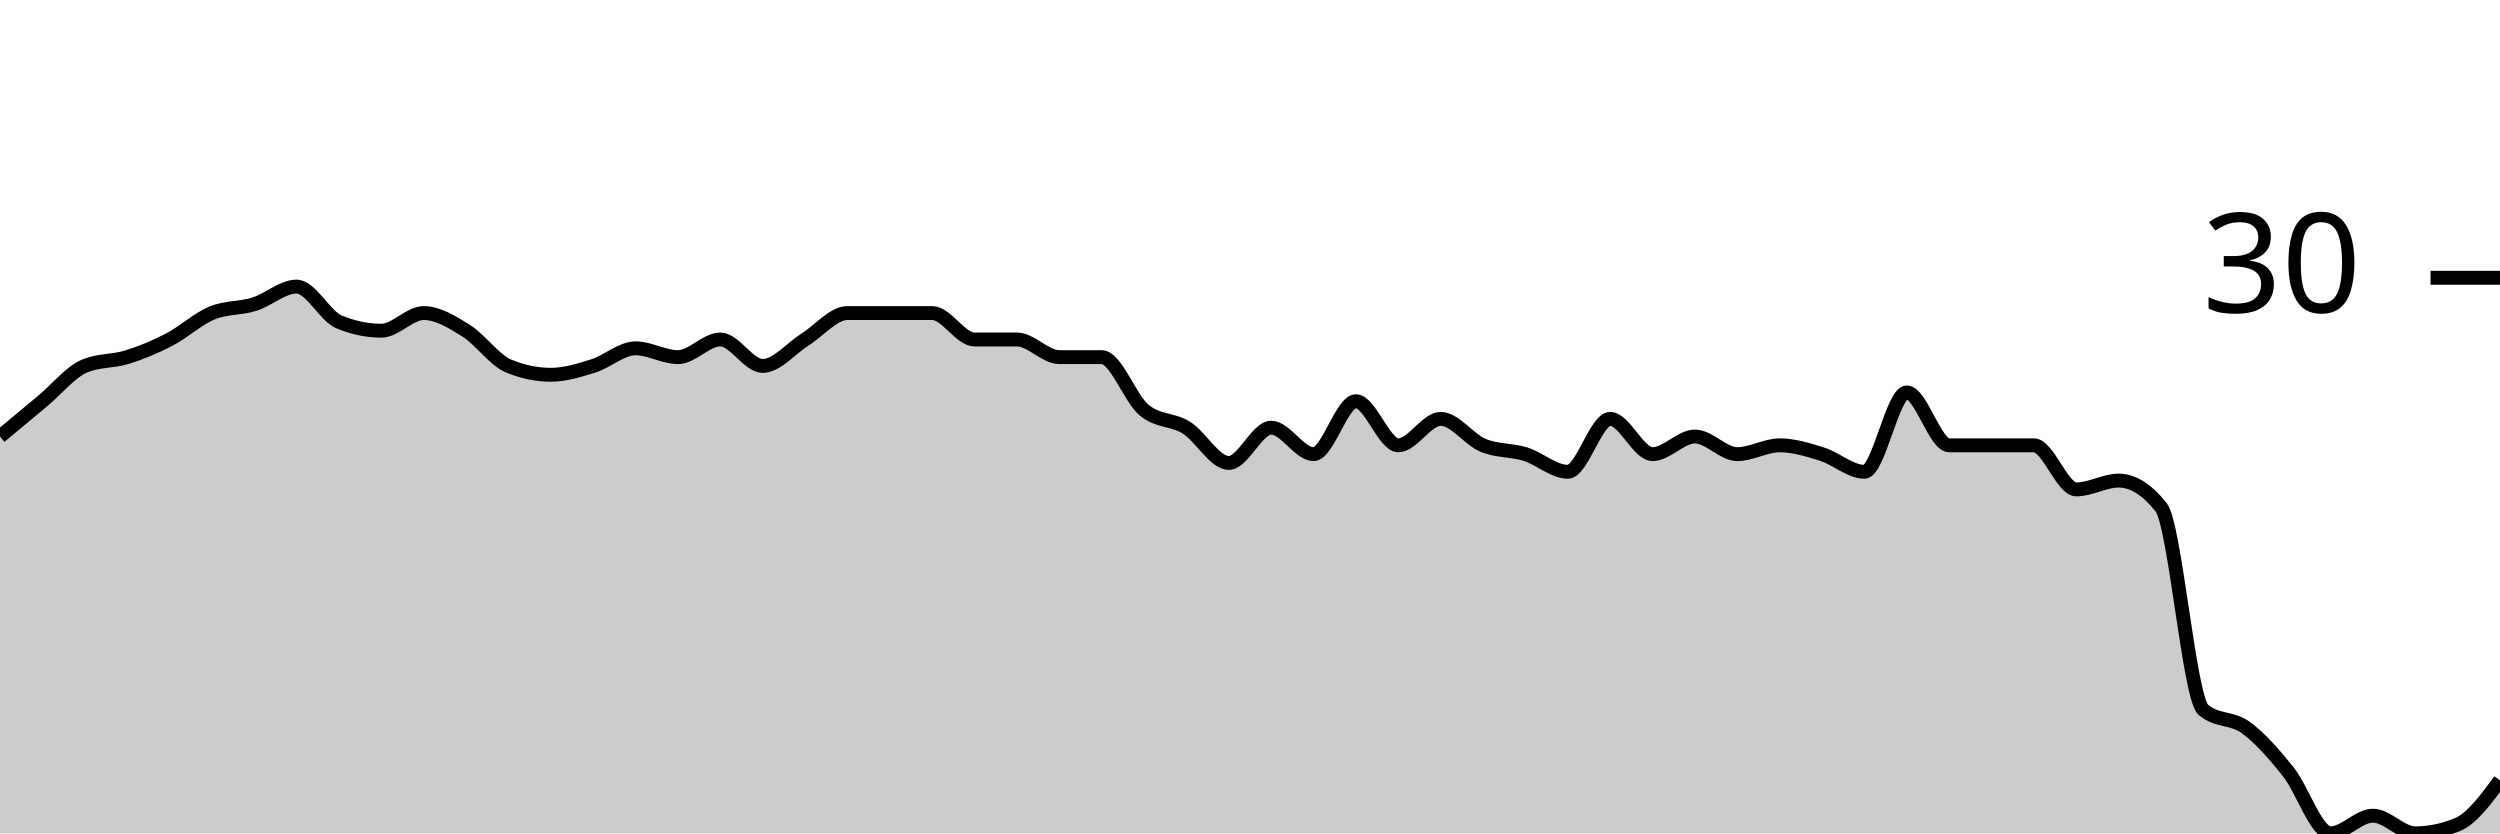
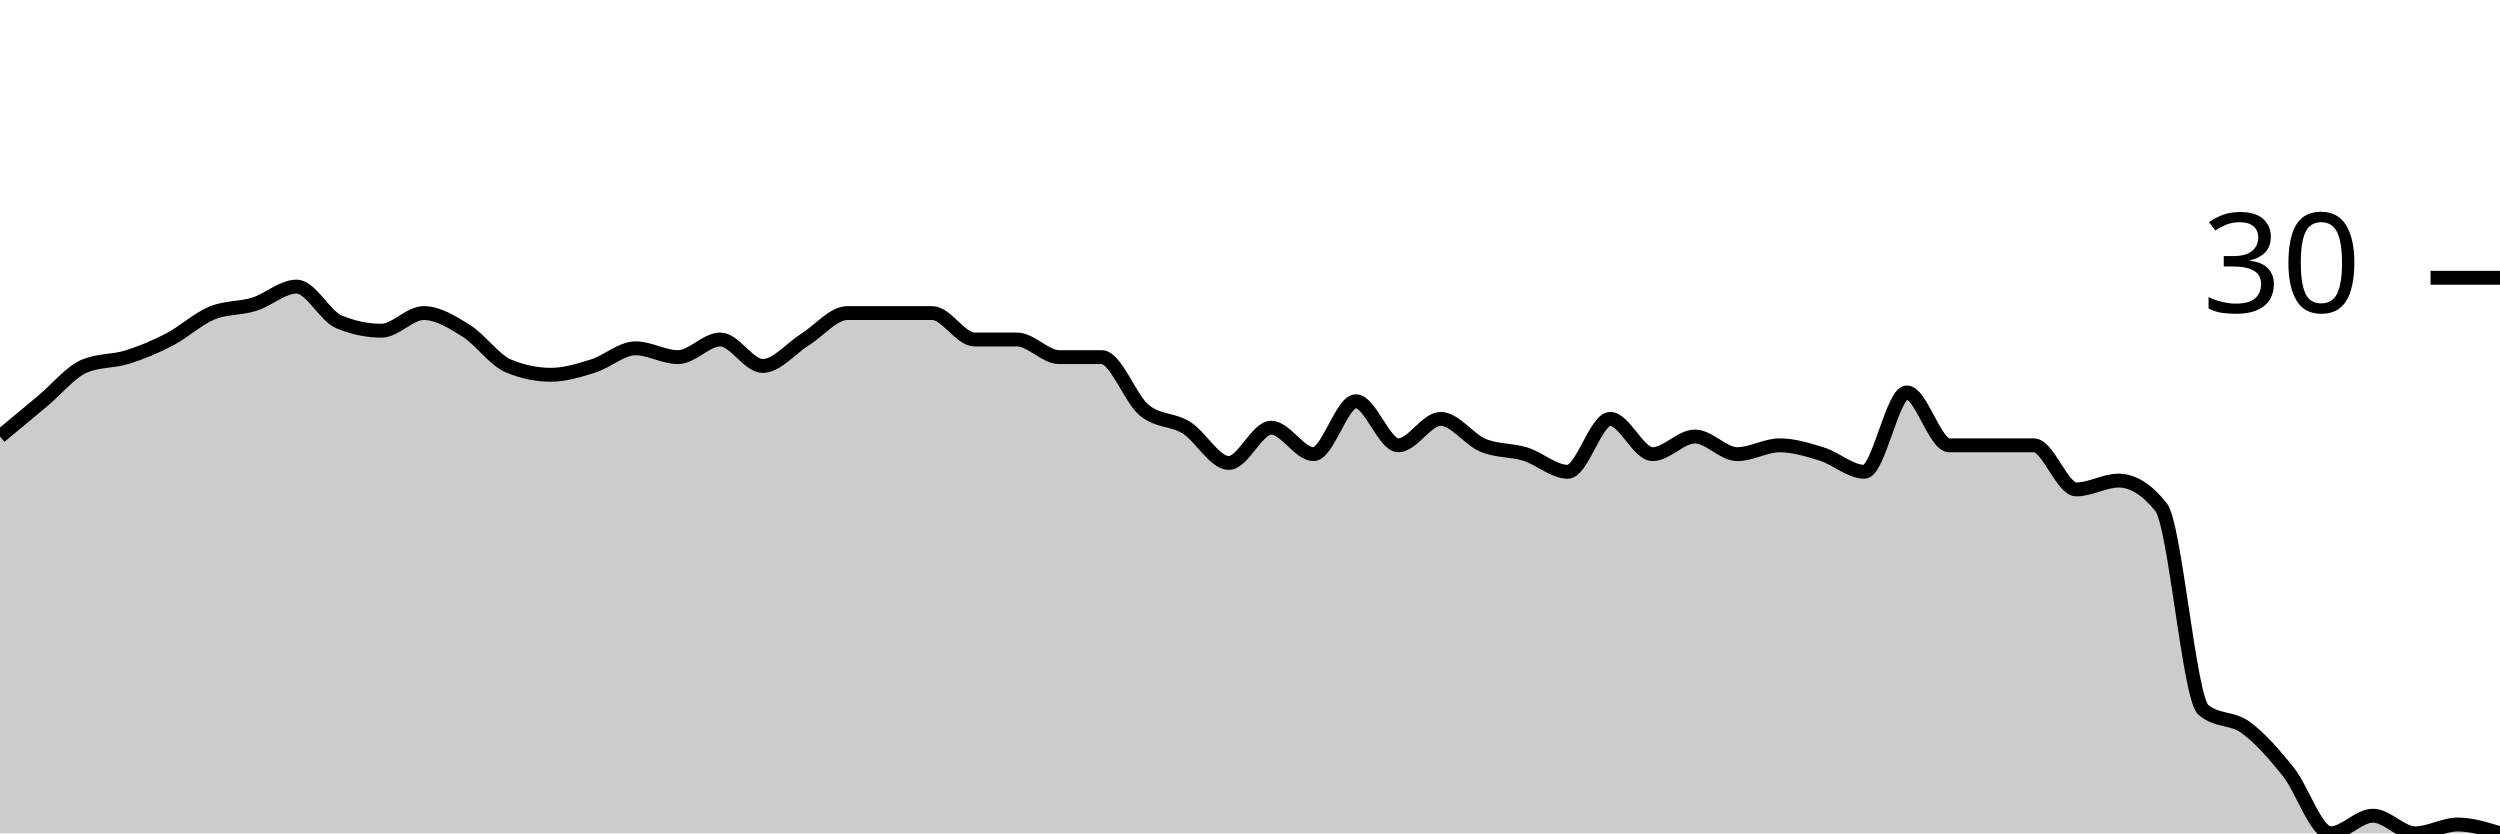
<svg xmlns="http://www.w3.org/2000/svg" viewBox="0 0 180 60">
  <g transform="translate(0,20)">
-     <path class="area" fill="rgba(0, 0, 0, 0.2)" d="M0,11.429C1.017,10.582,2.034,9.735,3.051,8.889C4.068,8.042,5.085,6.772,6.102,6.349C7.119,5.926,8.136,6.032,9.153,5.714C10.169,5.397,11.186,4.974,12.203,4.444C13.22,3.915,14.237,2.963,15.254,2.54C16.271,2.116,17.288,2.222,18.305,1.905C19.322,1.587,20.339,0.635,21.356,0.635C22.373,0.635,23.39,2.751,24.407,3.175C25.424,3.598,26.441,3.81,27.458,3.81C28.475,3.81,29.492,2.54,30.508,2.54C31.525,2.54,32.542,3.175,33.559,3.81C34.576,4.444,35.593,5.926,36.61,6.349C37.627,6.772,38.644,6.984,39.661,6.984C40.678,6.984,41.695,6.667,42.712,6.349C43.729,6.032,44.746,5.079,45.763,5.079C46.78,5.079,47.797,5.714,48.814,5.714C49.831,5.714,50.847,4.444,51.864,4.444C52.881,4.444,53.898,6.349,54.915,6.349C55.932,6.349,56.949,5.079,57.966,4.444C58.983,3.81,60,2.54,61.017,2.54C62.034,2.54,63.051,2.54,64.068,2.54C65.085,2.54,66.102,2.54,67.119,2.54C68.136,2.54,69.153,4.444,70.169,4.444C71.186,4.444,72.203,4.444,73.22,4.444C74.237,4.444,75.254,5.714,76.271,5.714C77.288,5.714,78.305,5.714,79.322,5.714C80.339,5.714,81.356,8.677,82.373,9.524C83.39,10.37,84.407,10.159,85.424,10.794C86.441,11.429,87.458,13.333,88.475,13.333C89.492,13.333,90.508,10.794,91.525,10.794C92.542,10.794,93.559,12.698,94.576,12.698C95.593,12.698,96.61,8.889,97.627,8.889C98.644,8.889,99.661,12.063,100.678,12.063C101.695,12.063,102.712,10.159,103.729,10.159C104.746,10.159,105.763,11.64,106.78,12.063C107.797,12.487,108.814,12.381,109.831,12.698C110.847,13.016,111.864,13.968,112.881,13.968C113.898,13.968,114.915,10.159,115.932,10.159C116.949,10.159,117.966,12.698,118.983,12.698C120,12.698,121.017,11.429,122.034,11.429C123.051,11.429,124.068,12.698,125.085,12.698C126.102,12.698,127.119,12.063,128.136,12.063C129.153,12.063,130.169,12.381,131.186,12.698C132.203,13.016,133.22,13.968,134.237,13.968C135.254,13.968,136.271,8.254,137.288,8.254C138.305,8.254,139.322,12.063,140.339,12.063C141.356,12.063,142.373,12.063,143.39,12.063C144.407,12.063,145.424,12.063,146.441,12.063C147.458,12.063,148.475,15.238,149.492,15.238C150.508,15.238,151.525,14.603,152.542,14.603C153.559,14.603,154.576,15.238,155.593,16.508C156.61,17.778,157.627,30.265,158.644,31.111C159.661,31.958,160.678,31.64,161.695,32.381C162.712,33.122,163.729,34.286,164.746,35.556C165.763,36.825,166.78,40,167.797,40C168.814,40,169.831,38.73,170.847,38.73C171.864,38.73,172.881,40,173.898,40C174.915,40,175.932,39.788,176.949,39.365C177.966,38.942,178.983,37.566,180,36.19L180,40C178.983,40,177.966,40,176.949,40C175.932,40,174.915,40,173.898,40C172.881,40,171.864,40,170.847,40C169.831,40,168.814,40,167.797,40C166.78,40,165.763,40,164.746,40C163.729,40,162.712,40,161.695,40C160.678,40,159.661,40,158.644,40C157.627,40,156.61,40,155.593,40C154.576,40,153.559,40,152.542,40C151.525,40,150.508,40,149.492,40C148.475,40,147.458,40,146.441,40C145.424,40,144.407,40,143.39,40C142.373,40,141.356,40,140.339,40C139.322,40,138.305,40,137.288,40C136.271,40,135.254,40,134.237,40C133.22,40,132.203,40,131.186,40C130.169,40,129.153,40,128.136,40C127.119,40,126.102,40,125.085,40C124.068,40,123.051,40,122.034,40C121.017,40,120,40,118.983,40C117.966,40,116.949,40,115.932,40C114.915,40,113.898,40,112.881,40C111.864,40,110.847,40,109.831,40C108.814,40,107.797,40,106.78,40C105.763,40,104.746,40,103.729,40C102.712,40,101.695,40,100.678,40C99.661,40,98.644,40,97.627,40C96.61,40,95.593,40,94.576,40C93.559,40,92.542,40,91.525,40C90.508,40,89.492,40,88.475,40C87.458,40,86.441,40,85.424,40C84.407,40,83.39,40,82.373,40C81.356,40,80.339,40,79.322,40C78.305,40,77.288,40,76.271,40C75.254,40,74.237,40,73.22,40C72.203,40,71.186,40,70.169,40C69.153,40,68.136,40,67.119,40C66.102,40,65.085,40,64.068,40C63.051,40,62.034,40,61.017,40C60,40,58.983,40,57.966,40C56.949,40,55.932,40,54.915,40C53.898,40,52.881,40,51.864,40C50.847,40,49.831,40,48.814,40C47.797,40,46.78,40,45.763,40C44.746,40,43.729,40,42.712,40C41.695,40,40.678,40,39.661,40C38.644,40,37.627,40,36.61,40C35.593,40,34.576,40,33.559,40C32.542,40,31.525,40,30.508,40C29.492,40,28.475,40,27.458,40C26.441,40,25.424,40,24.407,40C23.39,40,22.373,40,21.356,40C20.339,40,19.322,40,18.305,40C17.288,40,16.271,40,15.254,40C14.237,40,13.22,40,12.203,40C11.186,40,10.169,40,9.153,40C8.136,40,7.119,40,6.102,40C5.085,40,4.068,40,3.051,40C2.034,40,1.017,40,0,40Z" />
-     <path class="line" stroke="black" fill="none" d="M0,11.429C1.017,10.582,2.034,9.735,3.051,8.889C4.068,8.042,5.085,6.772,6.102,6.349C7.119,5.926,8.136,6.032,9.153,5.714C10.169,5.397,11.186,4.974,12.203,4.444C13.22,3.915,14.237,2.963,15.254,2.54C16.271,2.116,17.288,2.222,18.305,1.905C19.322,1.587,20.339,0.635,21.356,0.635C22.373,0.635,23.39,2.751,24.407,3.175C25.424,3.598,26.441,3.81,27.458,3.81C28.475,3.81,29.492,2.54,30.508,2.54C31.525,2.54,32.542,3.175,33.559,3.81C34.576,4.444,35.593,5.926,36.61,6.349C37.627,6.772,38.644,6.984,39.661,6.984C40.678,6.984,41.695,6.667,42.712,6.349C43.729,6.032,44.746,5.079,45.763,5.079C46.78,5.079,47.797,5.714,48.814,5.714C49.831,5.714,50.847,4.444,51.864,4.444C52.881,4.444,53.898,6.349,54.915,6.349C55.932,6.349,56.949,5.079,57.966,4.444C58.983,3.81,60,2.54,61.017,2.54C62.034,2.54,63.051,2.54,64.068,2.54C65.085,2.54,66.102,2.54,67.119,2.54C68.136,2.54,69.153,4.444,70.169,4.444C71.186,4.444,72.203,4.444,73.22,4.444C74.237,4.444,75.254,5.714,76.271,5.714C77.288,5.714,78.305,5.714,79.322,5.714C80.339,5.714,81.356,8.677,82.373,9.524C83.39,10.37,84.407,10.159,85.424,10.794C86.441,11.429,87.458,13.333,88.475,13.333C89.492,13.333,90.508,10.794,91.525,10.794C92.542,10.794,93.559,12.698,94.576,12.698C95.593,12.698,96.61,8.889,97.627,8.889C98.644,8.889,99.661,12.063,100.678,12.063C101.695,12.063,102.712,10.159,103.729,10.159C104.746,10.159,105.763,11.64,106.78,12.063C107.797,12.487,108.814,12.381,109.831,12.698C110.847,13.016,111.864,13.968,112.881,13.968C113.898,13.968,114.915,10.159,115.932,10.159C116.949,10.159,117.966,12.698,118.983,12.698C120,12.698,121.017,11.429,122.034,11.429C123.051,11.429,124.068,12.698,125.085,12.698C126.102,12.698,127.119,12.063,128.136,12.063C129.153,12.063,130.169,12.381,131.186,12.698C132.203,13.016,133.22,13.968,134.237,13.968C135.254,13.968,136.271,8.254,137.288,8.254C138.305,8.254,139.322,12.063,140.339,12.063C141.356,12.063,142.373,12.063,143.39,12.063C144.407,12.063,145.424,12.063,146.441,12.063C147.458,12.063,148.475,15.238,149.492,15.238C150.508,15.238,151.525,14.603,152.542,14.603C153.559,14.603,154.576,15.238,155.593,16.508C156.61,17.778,157.627,30.265,158.644,31.111C159.661,31.958,160.678,31.64,161.695,32.381C162.712,33.122,163.729,34.286,164.746,35.556C165.763,36.825,166.78,40,167.797,40C168.814,40,169.831,38.73,170.847,38.73C171.864,38.73,172.881,40,173.898,40C174.915,40,175.932,39.788,176.949,39.365C177.966,38.942,178.983,37.566,180,36.19" />
+     <path class="area" fill="rgba(0, 0, 0, 0.2)" d="M0,11.429C1.017,10.582,2.034,9.735,3.051,8.889C4.068,8.042,5.085,6.772,6.102,6.349C7.119,5.926,8.136,6.032,9.153,5.714C10.169,5.397,11.186,4.974,12.203,4.444C13.22,3.915,14.237,2.963,15.254,2.54C16.271,2.116,17.288,2.222,18.305,1.905C19.322,1.587,20.339,0.635,21.356,0.635C22.373,0.635,23.39,2.751,24.407,3.175C25.424,3.598,26.441,3.81,27.458,3.81C28.475,3.81,29.492,2.54,30.508,2.54C31.525,2.54,32.542,3.175,33.559,3.81C34.576,4.444,35.593,5.926,36.61,6.349C37.627,6.772,38.644,6.984,39.661,6.984C40.678,6.984,41.695,6.667,42.712,6.349C43.729,6.032,44.746,5.079,45.763,5.079C46.78,5.079,47.797,5.714,48.814,5.714C49.831,5.714,50.847,4.444,51.864,4.444C52.881,4.444,53.898,6.349,54.915,6.349C55.932,6.349,56.949,5.079,57.966,4.444C58.983,3.81,60,2.54,61.017,2.54C62.034,2.54,63.051,2.54,64.068,2.54C65.085,2.54,66.102,2.54,67.119,2.54C68.136,2.54,69.153,4.444,70.169,4.444C71.186,4.444,72.203,4.444,73.22,4.444C74.237,4.444,75.254,5.714,76.271,5.714C77.288,5.714,78.305,5.714,79.322,5.714C80.339,5.714,81.356,8.677,82.373,9.524C83.39,10.37,84.407,10.159,85.424,10.794C86.441,11.429,87.458,13.333,88.475,13.333C89.492,13.333,90.508,10.794,91.525,10.794C92.542,10.794,93.559,12.698,94.576,12.698C95.593,12.698,96.61,8.889,97.627,8.889C98.644,8.889,99.661,12.063,100.678,12.063C101.695,12.063,102.712,10.159,103.729,10.159C104.746,10.159,105.763,11.64,106.78,12.063C107.797,12.487,108.814,12.381,109.831,12.698C110.847,13.016,111.864,13.968,112.881,13.968C113.898,13.968,114.915,10.159,115.932,10.159C116.949,10.159,117.966,12.698,118.983,12.698C120,12.698,121.017,11.429,122.034,11.429C123.051,11.429,124.068,12.698,125.085,12.698C126.102,12.698,127.119,12.063,128.136,12.063C129.153,12.063,130.169,12.381,131.186,12.698C132.203,13.016,133.22,13.968,134.237,13.968C135.254,13.968,136.271,8.254,137.288,8.254C138.305,8.254,139.322,12.063,140.339,12.063C141.356,12.063,142.373,12.063,143.39,12.063C144.407,12.063,145.424,12.063,146.441,12.063C147.458,12.063,148.475,15.238,149.492,15.238C150.508,15.238,151.525,14.603,152.542,14.603C153.559,14.603,154.576,15.238,155.593,16.508C156.61,17.778,157.627,30.265,158.644,31.111C159.661,31.958,160.678,31.64,161.695,32.381C162.712,33.122,163.729,34.286,164.746,35.556C165.763,36.825,166.78,40,167.797,40C168.814,40,169.831,38.73,170.847,38.73C171.864,38.73,172.881,40,173.898,40C174.915,40,175.932,39.365,176.949,39.365C177.966,39.365,178.983,39.683,180,40L180,40C178.983,40,177.966,40,176.949,40C175.932,40,174.915,40,173.898,40C172.881,40,171.864,40,170.847,40C169.831,40,168.814,40,167.797,40C166.78,40,165.763,40,164.746,40C163.729,40,162.712,40,161.695,40C160.678,40,159.661,40,158.644,40C157.627,40,156.61,40,155.593,40C154.576,40,153.559,40,152.542,40C151.525,40,150.508,40,149.492,40C148.475,40,147.458,40,146.441,40C145.424,40,144.407,40,143.39,40C142.373,40,141.356,40,140.339,40C139.322,40,138.305,40,137.288,40C136.271,40,135.254,40,134.237,40C133.22,40,132.203,40,131.186,40C130.169,40,129.153,40,128.136,40C127.119,40,126.102,40,125.085,40C124.068,40,123.051,40,122.034,40C121.017,40,120,40,118.983,40C117.966,40,116.949,40,115.932,40C114.915,40,113.898,40,112.881,40C111.864,40,110.847,40,109.831,40C108.814,40,107.797,40,106.78,40C105.763,40,104.746,40,103.729,40C102.712,40,101.695,40,100.678,40C99.661,40,98.644,40,97.627,40C96.61,40,95.593,40,94.576,40C93.559,40,92.542,40,91.525,40C90.508,40,89.492,40,88.475,40C87.458,40,86.441,40,85.424,40C84.407,40,83.39,40,82.373,40C81.356,40,80.339,40,79.322,40C78.305,40,77.288,40,76.271,40C75.254,40,74.237,40,73.22,40C72.203,40,71.186,40,70.169,40C69.153,40,68.136,40,67.119,40C66.102,40,65.085,40,64.068,40C63.051,40,62.034,40,61.017,40C60,40,58.983,40,57.966,40C56.949,40,55.932,40,54.915,40C53.898,40,52.881,40,51.864,40C50.847,40,49.831,40,48.814,40C47.797,40,46.78,40,45.763,40C44.746,40,43.729,40,42.712,40C41.695,40,40.678,40,39.661,40C38.644,40,37.627,40,36.61,40C35.593,40,34.576,40,33.559,40C32.542,40,31.525,40,30.508,40C29.492,40,28.475,40,27.458,40C26.441,40,25.424,40,24.407,40C23.39,40,22.373,40,21.356,40C20.339,40,19.322,40,18.305,40C17.288,40,16.271,40,15.254,40C14.237,40,13.22,40,12.203,40C11.186,40,10.169,40,9.153,40C8.136,40,7.119,40,6.102,40C5.085,40,4.068,40,3.051,40C2.034,40,1.017,40,0,40Z" />
+     <path class="line" stroke="black" fill="none" d="M0,11.429C1.017,10.582,2.034,9.735,3.051,8.889C4.068,8.042,5.085,6.772,6.102,6.349C7.119,5.926,8.136,6.032,9.153,5.714C10.169,5.397,11.186,4.974,12.203,4.444C13.22,3.915,14.237,2.963,15.254,2.54C16.271,2.116,17.288,2.222,18.305,1.905C19.322,1.587,20.339,0.635,21.356,0.635C22.373,0.635,23.39,2.751,24.407,3.175C25.424,3.598,26.441,3.81,27.458,3.81C28.475,3.81,29.492,2.54,30.508,2.54C31.525,2.54,32.542,3.175,33.559,3.81C34.576,4.444,35.593,5.926,36.61,6.349C37.627,6.772,38.644,6.984,39.661,6.984C40.678,6.984,41.695,6.667,42.712,6.349C43.729,6.032,44.746,5.079,45.763,5.079C46.78,5.079,47.797,5.714,48.814,5.714C49.831,5.714,50.847,4.444,51.864,4.444C52.881,4.444,53.898,6.349,54.915,6.349C55.932,6.349,56.949,5.079,57.966,4.444C58.983,3.81,60,2.54,61.017,2.54C62.034,2.54,63.051,2.54,64.068,2.54C65.085,2.54,66.102,2.54,67.119,2.54C68.136,2.54,69.153,4.444,70.169,4.444C71.186,4.444,72.203,4.444,73.22,4.444C74.237,4.444,75.254,5.714,76.271,5.714C77.288,5.714,78.305,5.714,79.322,5.714C80.339,5.714,81.356,8.677,82.373,9.524C83.39,10.37,84.407,10.159,85.424,10.794C86.441,11.429,87.458,13.333,88.475,13.333C89.492,13.333,90.508,10.794,91.525,10.794C92.542,10.794,93.559,12.698,94.576,12.698C95.593,12.698,96.61,8.889,97.627,8.889C98.644,8.889,99.661,12.063,100.678,12.063C101.695,12.063,102.712,10.159,103.729,10.159C104.746,10.159,105.763,11.64,106.78,12.063C107.797,12.487,108.814,12.381,109.831,12.698C110.847,13.016,111.864,13.968,112.881,13.968C113.898,13.968,114.915,10.159,115.932,10.159C116.949,10.159,117.966,12.698,118.983,12.698C120,12.698,121.017,11.429,122.034,11.429C123.051,11.429,124.068,12.698,125.085,12.698C126.102,12.698,127.119,12.063,128.136,12.063C129.153,12.063,130.169,12.381,131.186,12.698C132.203,13.016,133.22,13.968,134.237,13.968C135.254,13.968,136.271,8.254,137.288,8.254C138.305,8.254,139.322,12.063,140.339,12.063C141.356,12.063,142.373,12.063,143.39,12.063C144.407,12.063,145.424,12.063,146.441,12.063C147.458,12.063,148.475,15.238,149.492,15.238C150.508,15.238,151.525,14.603,152.542,14.603C153.559,14.603,154.576,15.238,155.593,16.508C156.61,17.778,157.627,30.265,158.644,31.111C159.661,31.958,160.678,31.64,161.695,32.381C162.712,33.122,163.729,34.286,164.746,35.556C165.763,36.825,166.78,40,167.797,40C168.814,40,169.831,38.73,170.847,38.73C171.864,38.73,172.881,40,173.898,40C174.915,40,175.932,39.365,176.949,39.365C177.966,39.365,178.983,39.683,180,40" />
    <path class="axis-ceiling" stroke-width="1" stroke="black" fill="none" d="M175,0L180,0" />
    <text class="axis-ceiling-label" font-family="sans-serif" text-anchor="end" font-size="10px" x="170" y="2.5">30</text>
  </g>
</svg>
